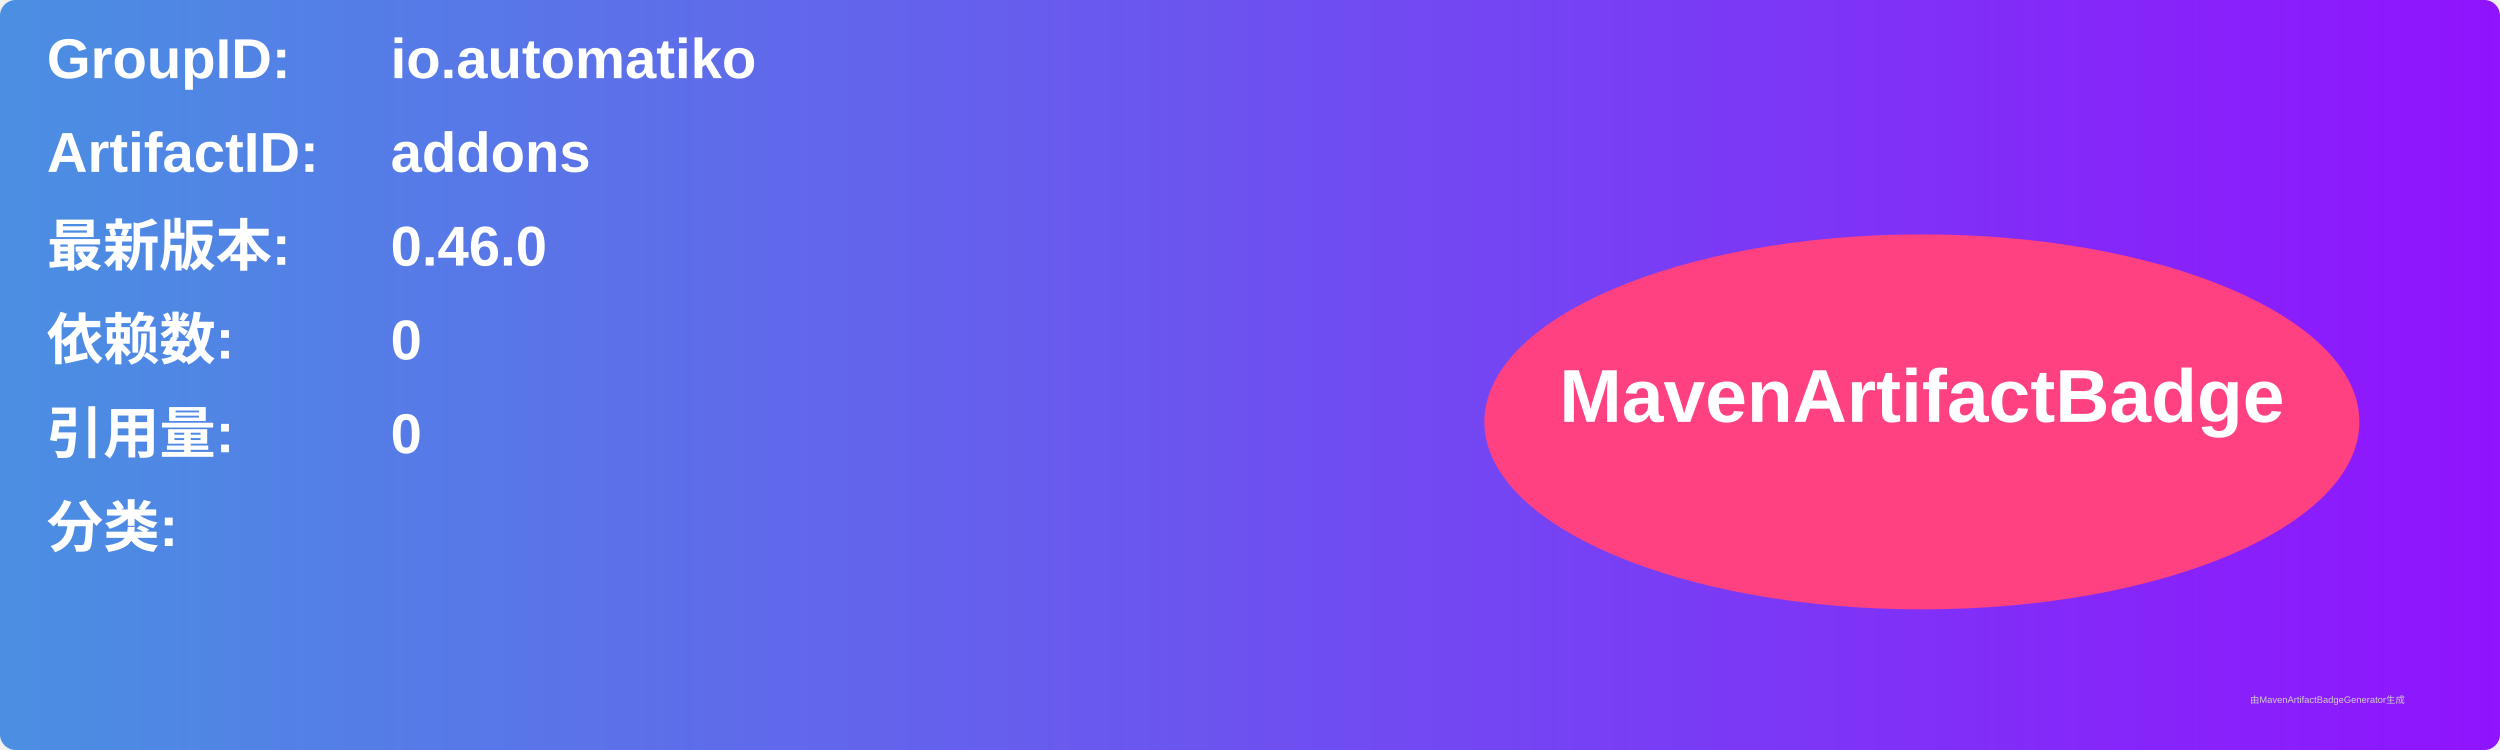
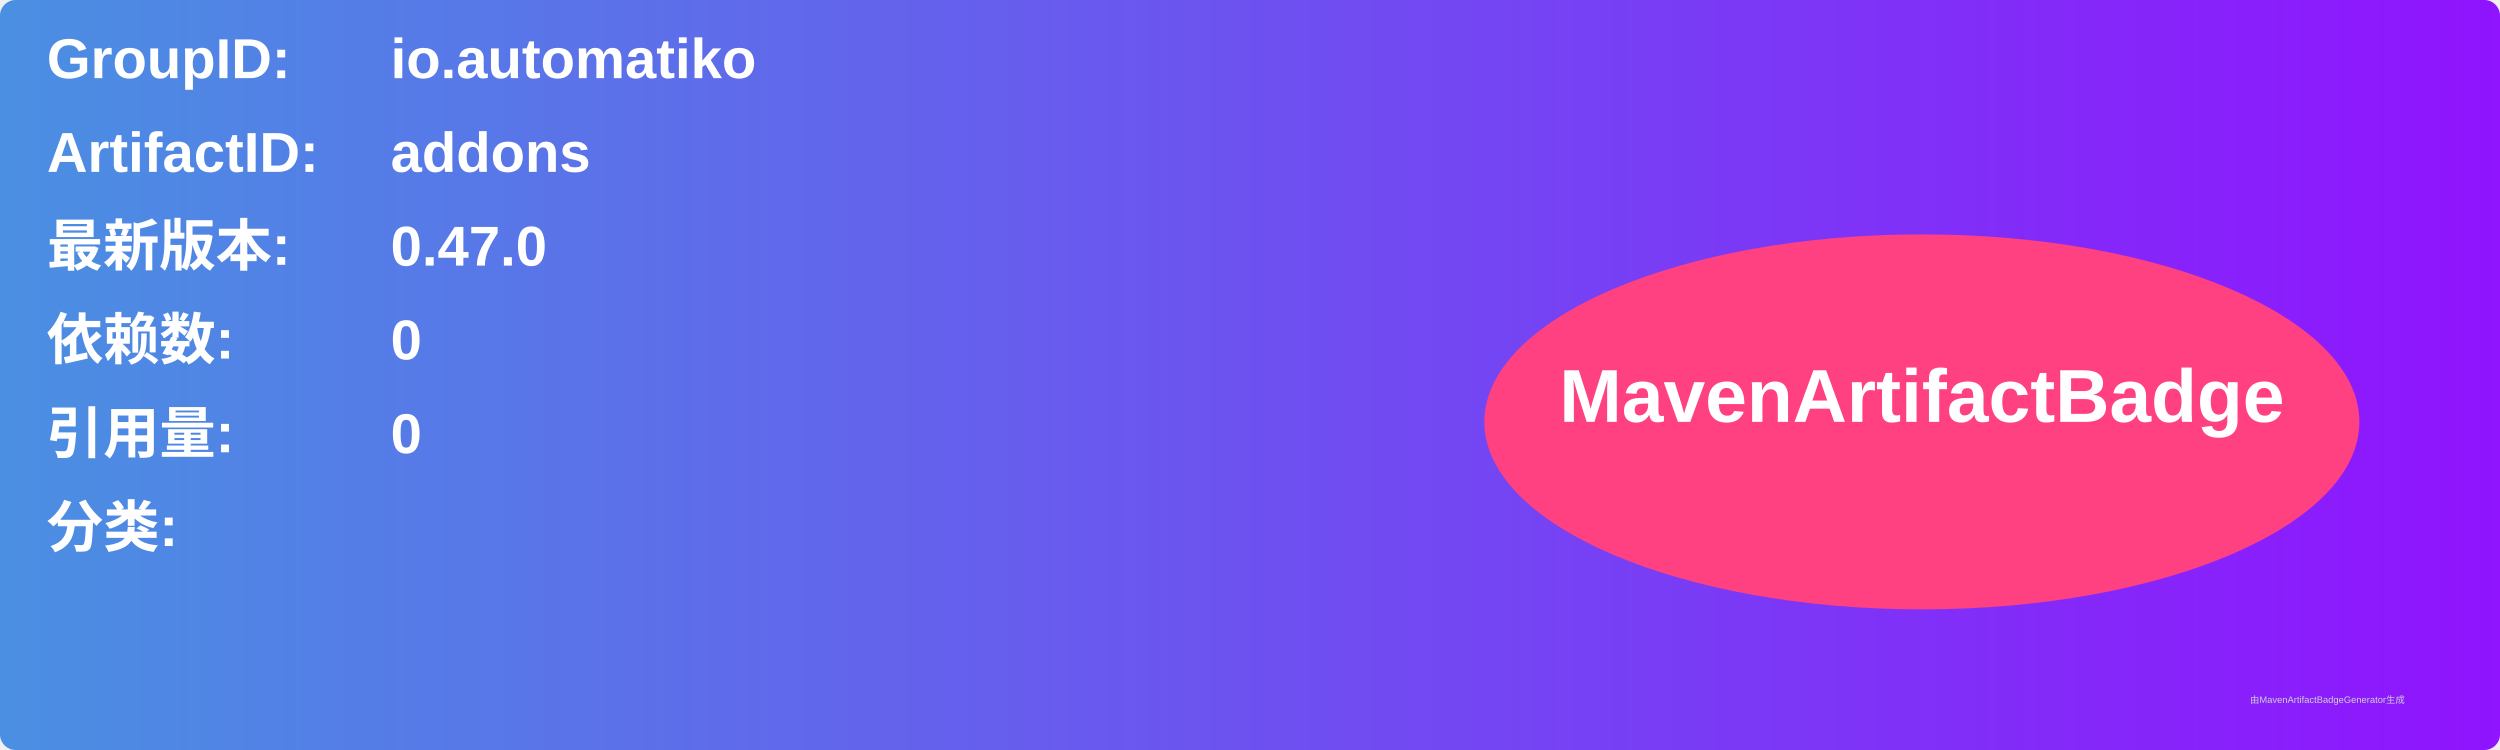
<svg xmlns="http://www.w3.org/2000/svg" width="800" height="240" viewBox="0 0 800 240">
  <linearGradient id="grad" x1="0%" y1="0%" x2="100%" y2="0%">
    <stop offset="0%" stop-color="#4a90e2" />
    <stop offset="100%" stop-color="#9013fe" />
  </linearGradient>
  <rect width="100%" height="100%" rx="5" ry="5" fill="url(#grad)" />
  <g transform="translate(15, 15)">
    <text x="0" y="10" font-family="Arial" font-size="18" fill="white" font-weight="bold" width="260">GroupID:</text>
    <text x="110" y="10" font-family="Arial" font-size="18" fill="white" font-weight="bold" width="460">io.automatiko</text>
    <text x="0" y="40" font-family="Arial" font-size="18" fill="white" font-weight="bold" width="260">ArtifactID:</text>
    <text x="110" y="40" font-family="Arial" font-size="18" fill="white" font-weight="bold" width="460">addons</text>
    <text x="0" y="70" font-family="Arial" font-size="18" fill="white" font-weight="bold">最新版本:</text>
    <text x="110" y="70" font-family="Arial" font-size="18" fill="white" font-weight="bold">
-       <tspan font-weight="bold">0.46.0</tspan>
+       <tspan font-weight="bold">0.47.0</tspan>
    </text>
    <text x="0" y="100" font-family="Arial" font-size="18" fill="white" font-weight="bold">依赖数: </text>
    <text x="110" y="100" font-family="Arial" font-size="18" fill="white">
      <tspan font-weight="bold">0</tspan>
    </text>
    <text x="0" y="130" font-family="Arial" font-size="18" fill="white" font-weight="bold">引用量: </text>
    <text x="110" y="130" font-family="Arial" font-size="18" fill="white">
      <tspan font-weight="bold">0</tspan>
    </text>
    <text x="0" y="160" font-family="Arial" font-size="18" fill="white" font-weight="bold">分类:</text>
    <text x="10" y="190" font-family="Arial" font-size="10" fill="white">
      <tspan font-weight="bold" />
    </text>
    <ellipse cx="600" cy="120" rx="140" ry="60" fill="#ff4081" />
    <text x="600" y="120" text-anchor="middle" font-family="Arial" font-size="24" fill="white" font-weight="bold">MavenArtifactBadge</text>
  </g>
  <text x="720" y="225" font-family="Arial" font-size="3" fill="#d0d0d0">由MavenArtifactBadgeGenerator生成</text>
</svg>
